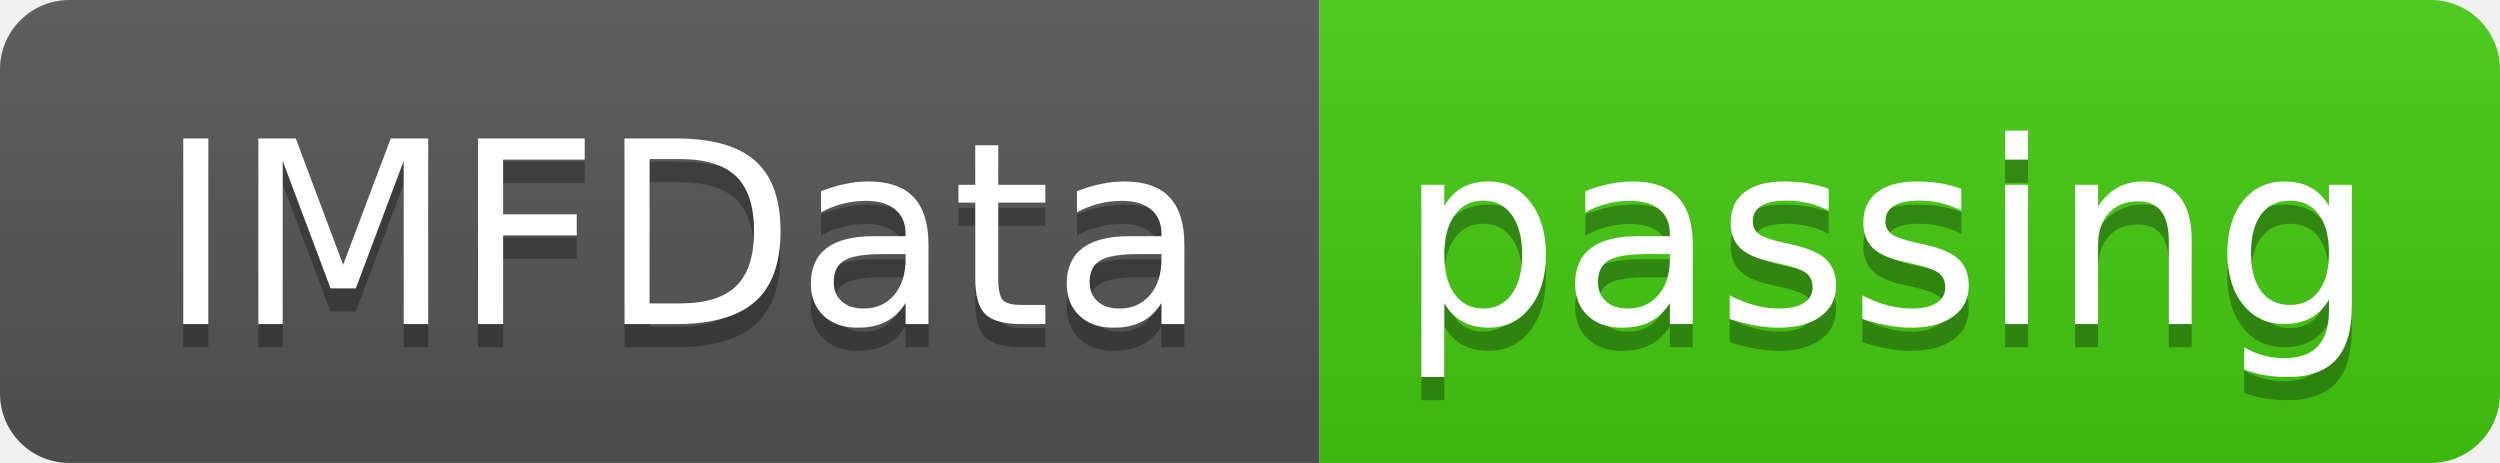
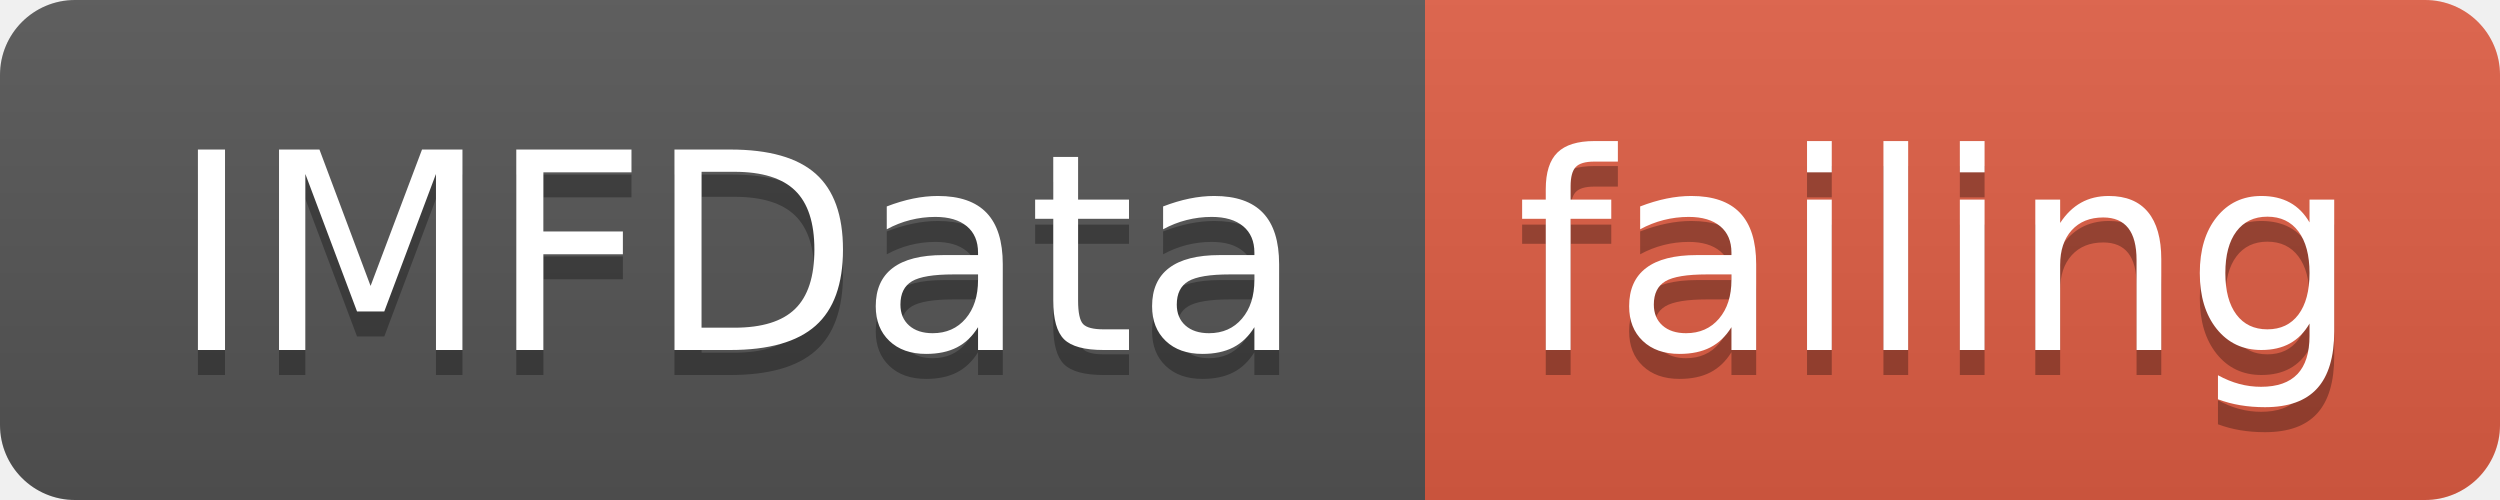
- <svg xmlns="http://www.w3.org/2000/svg" width="108" height="20">
+ <svg xmlns="http://www.w3.org/2000/svg" width="100" height="20">
  <linearGradient id="smooth" x2="0" y2="100%">
    <stop offset="0" stop-color="#bbb" stop-opacity=".1" />
    <stop offset="1" stop-opacity=".1" />
  </linearGradient>
  <clipPath id="round">
-     <rect width="108" height="20" rx="3" fill="#fff" />
+     <rect width="100" height="20" rx="3" fill="#fff" />
  </clipPath>
  <g clip-path="url(#round)">
    <rect width="57" height="20" fill="#555" />
-     <rect x="57" width="51" height="20" fill="#4c1" />
-     <rect width="108" height="20" fill="url(#smooth)" />
+     <rect x="57" width="43" height="20" fill="#e05d44" />
+     <rect width="100" height="20" fill="url(#smooth)" />
  </g>
  <g fill="#fff" text-anchor="middle" font-family="DejaVu Sans,Verdana,Geneva,sans-serif" font-size="110">
    <text x="295" y="150" fill="#010101" fill-opacity=".3" transform="scale(0.1)" textLength="470" lengthAdjust="spacing">IMFData</text>
    <text x="295" y="140" transform="scale(0.1)" textLength="470" lengthAdjust="spacing">IMFData</text>
-     <text x="815" y="150" fill="#010101" fill-opacity=".3" transform="scale(0.1)" textLength="410" lengthAdjust="spacing">passing</text>
-     <text x="815" y="140" transform="scale(0.1)" textLength="410" lengthAdjust="spacing">passing</text>
+     <text x="775" y="150" fill="#010101" fill-opacity=".3" transform="scale(0.1)" textLength="330" lengthAdjust="spacing">failing</text>
+     <text x="775" y="140" transform="scale(0.1)" textLength="330" lengthAdjust="spacing">failing</text>
  </g>
</svg>
